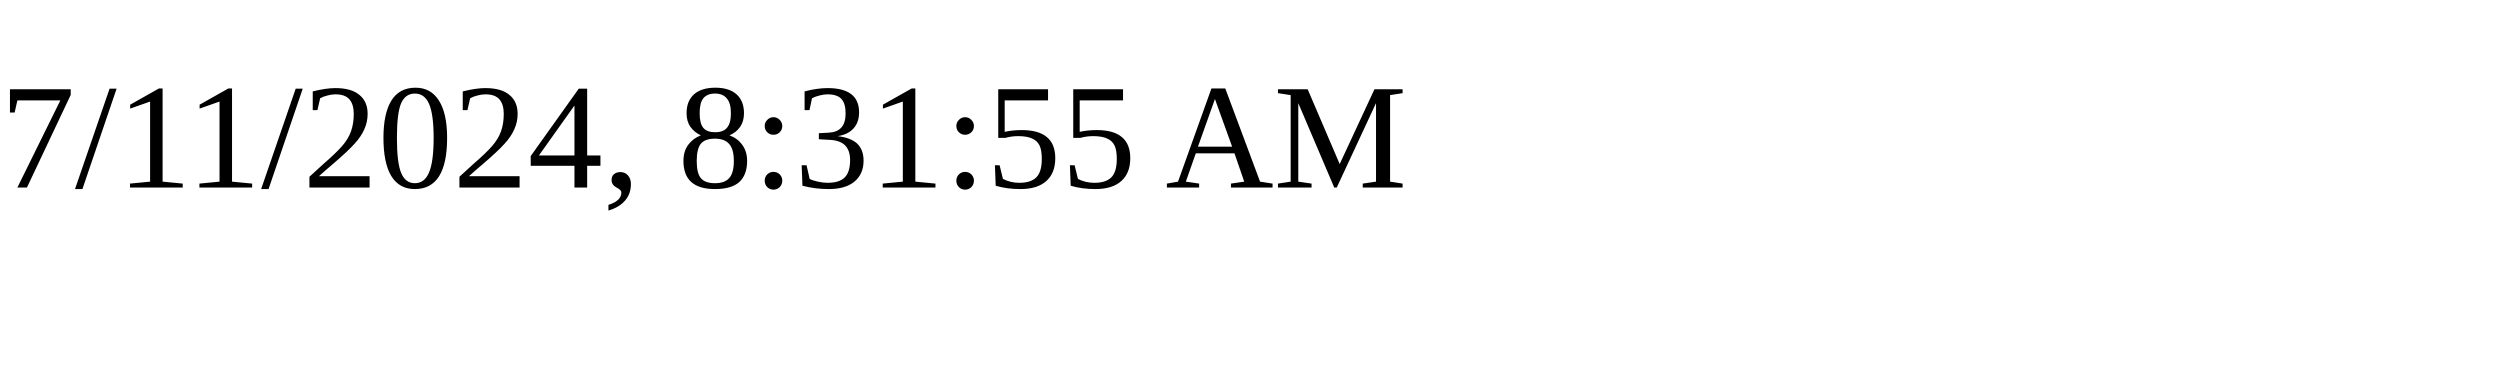
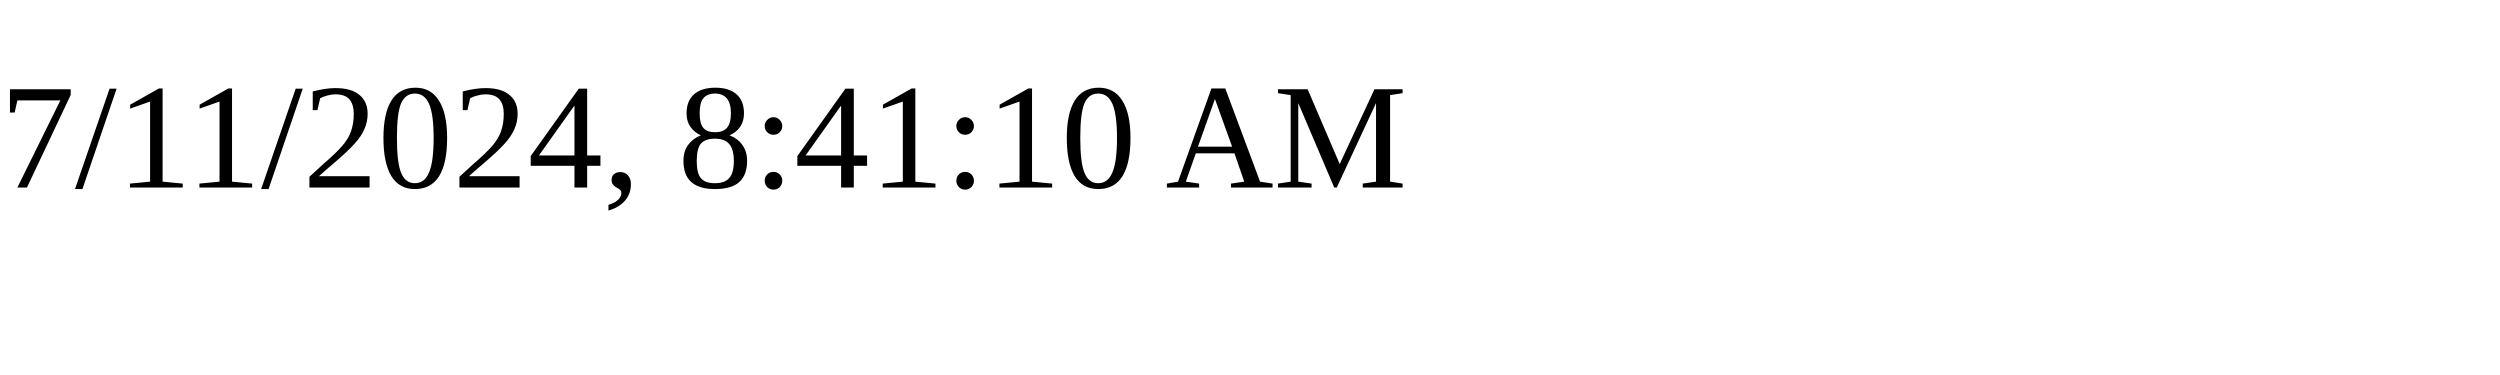
<svg xmlns="http://www.w3.org/2000/svg" height="30" width="200">
-   <text x="0" y="15">7/11/2024, 8:31:55 AM</text>
+   <text x="0" y="15">7/11/2024, 8:41:10 AM</text>
</svg>
